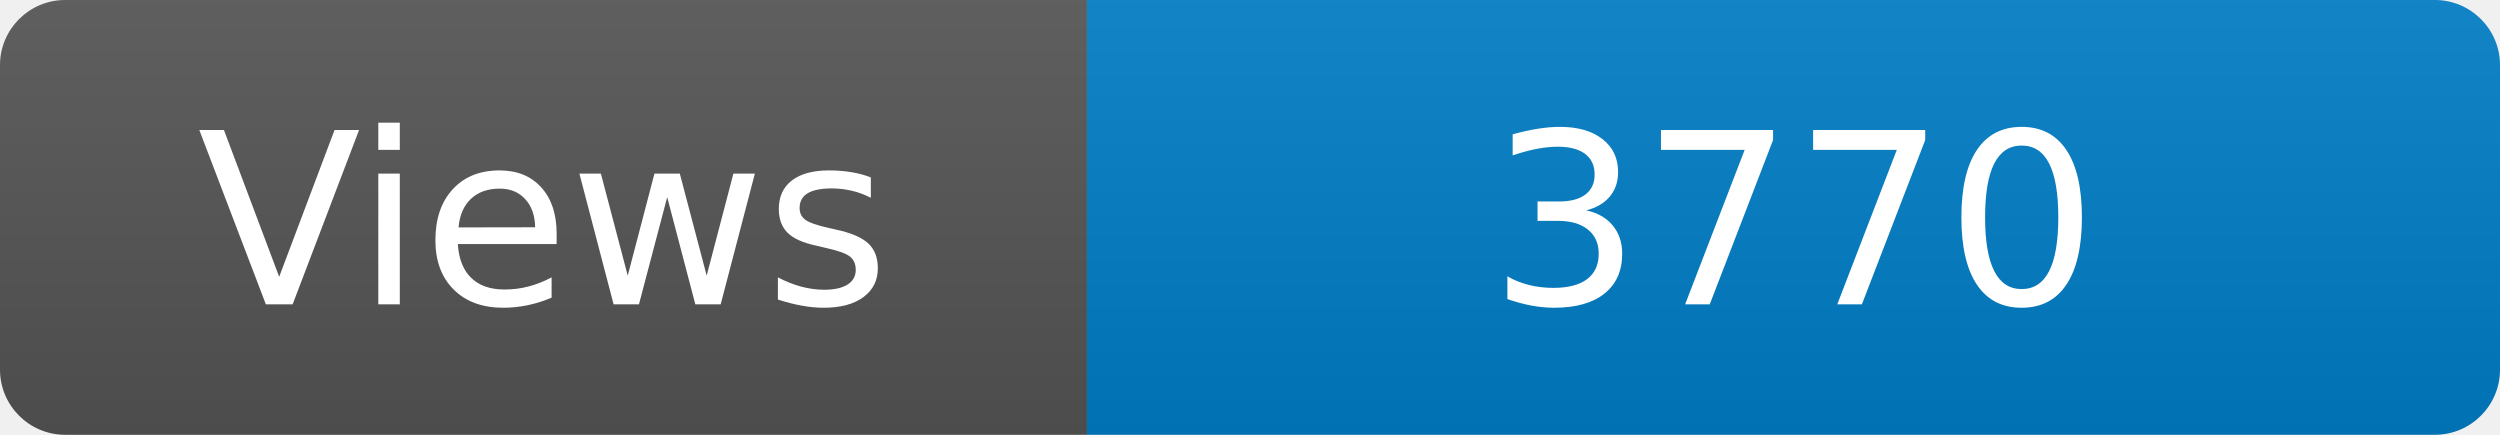
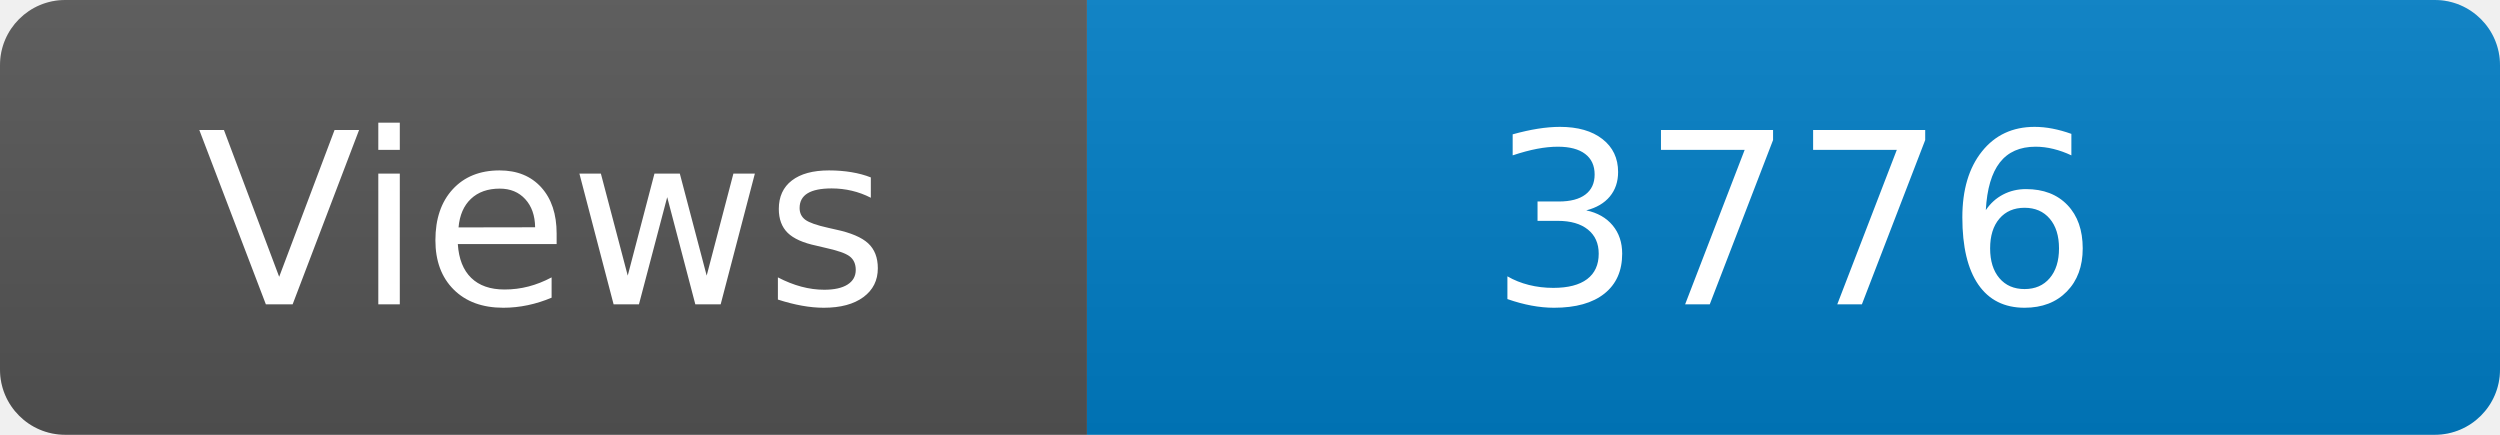
<svg xmlns="http://www.w3.org/2000/svg" width="115" height="20" role="img" aria-label="Maintained?: yes">
  <linearGradient id="s" x2="0" y2="100%">
    <stop offset="0" stop-color="#bbb" stop-opacity=".1" />
    <stop offset="1" stop-opacity=".1" />
  </linearGradient>
  <clipPath id="r">
    <rect width="115" height="20" rx="3" fill="#fff" />
  </clipPath>
  <g clip-path="url(#r)">
    <rect width="50" height="20" fill="#555" />
    <rect x="50" width="160" height="20" fill="#007ec6" />
    <rect width="115" height="20" fill="url(#s)" />
  </g>
  <g fill="#fff" text-anchor="middle" font-family="Verdana,Geneva,DejaVu Sans,sans-serif" font-size="110">
    <text x="250" y="140" transform="scale(.1)" fill="#fff">Views</text>
-     <text x="825" y="140" transform="scale(.1)" fill="#fff">3770</text>
+     <text x="825" y="140" transform="scale(.1)" fill="#fff">3776</text>
  </g>
</svg>
